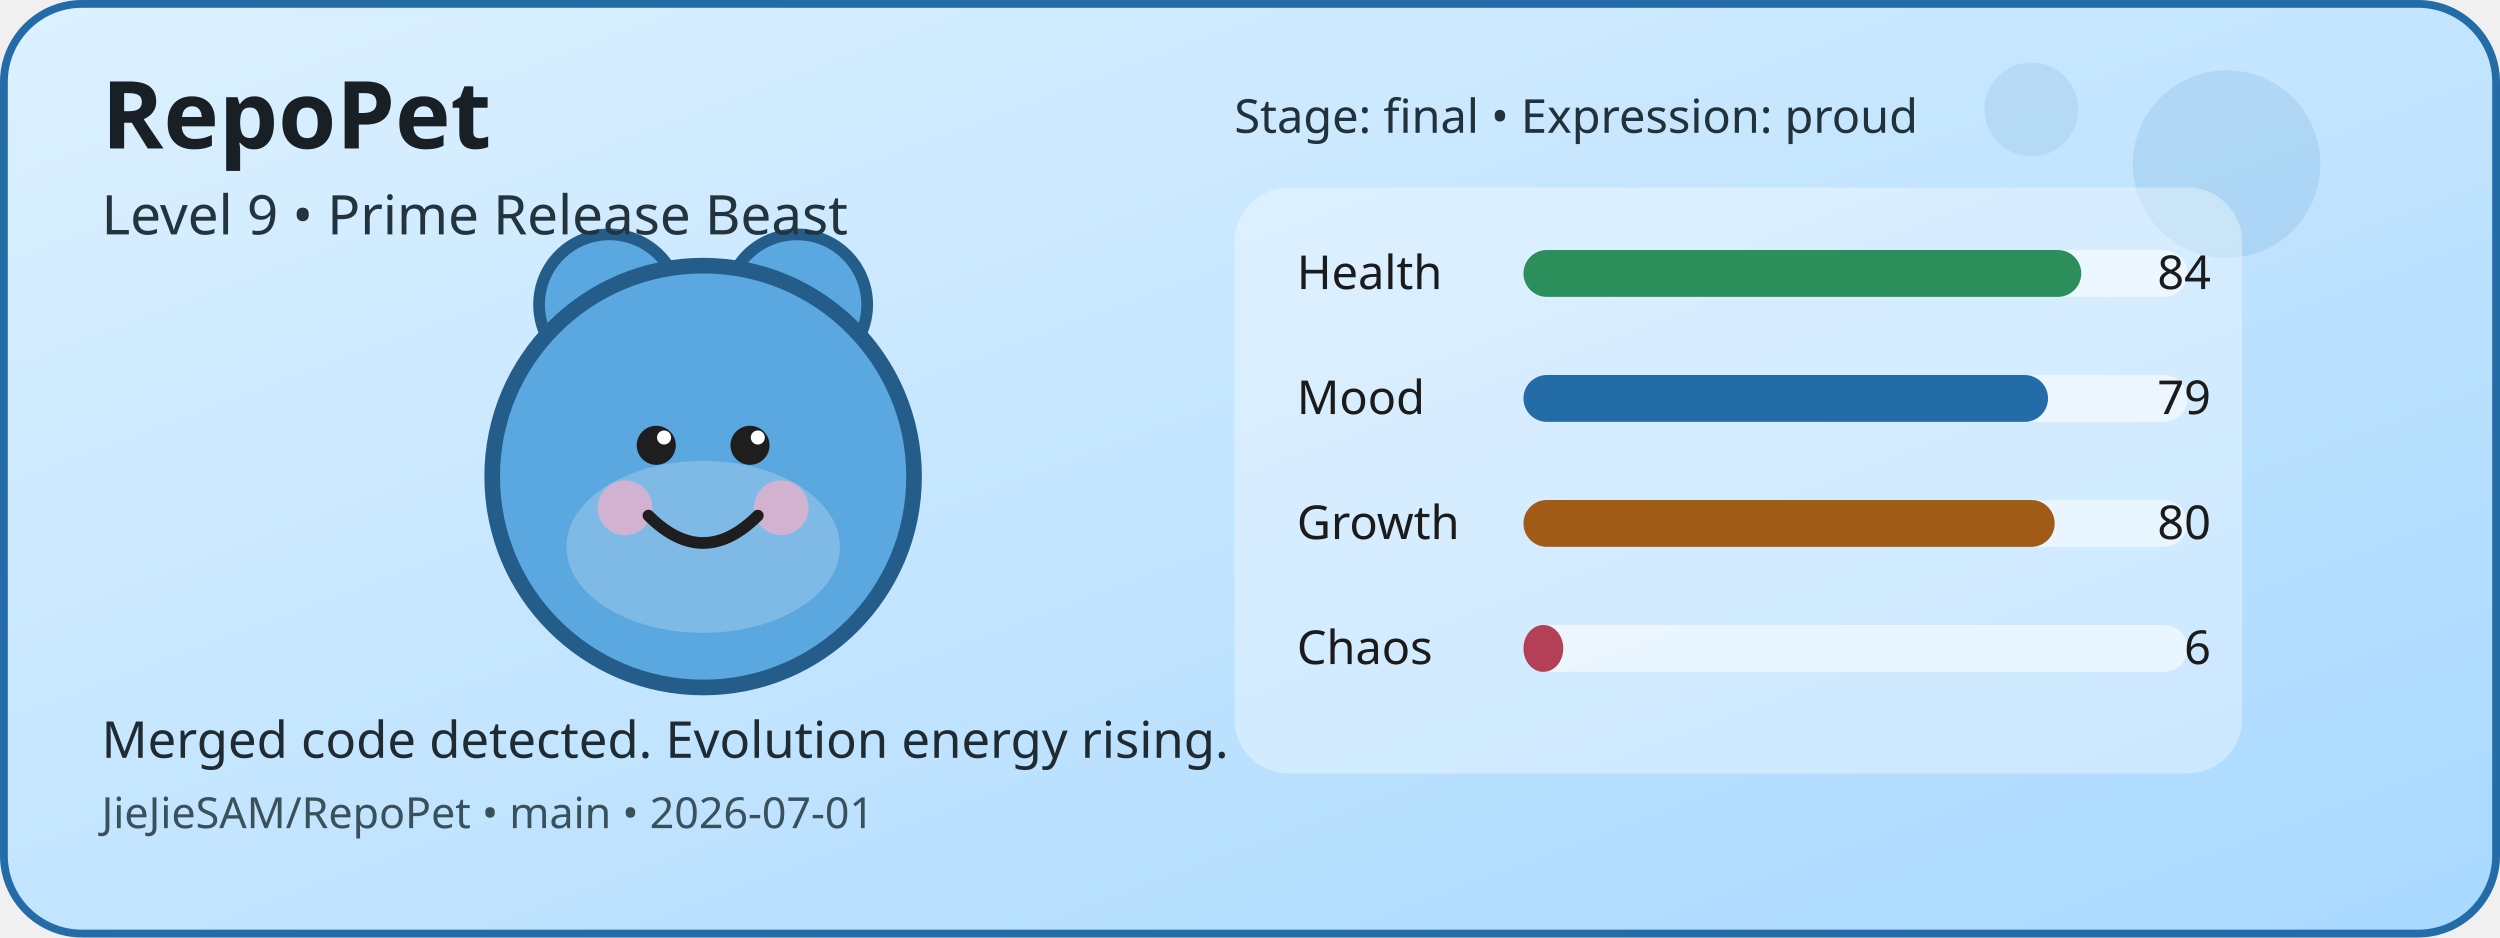
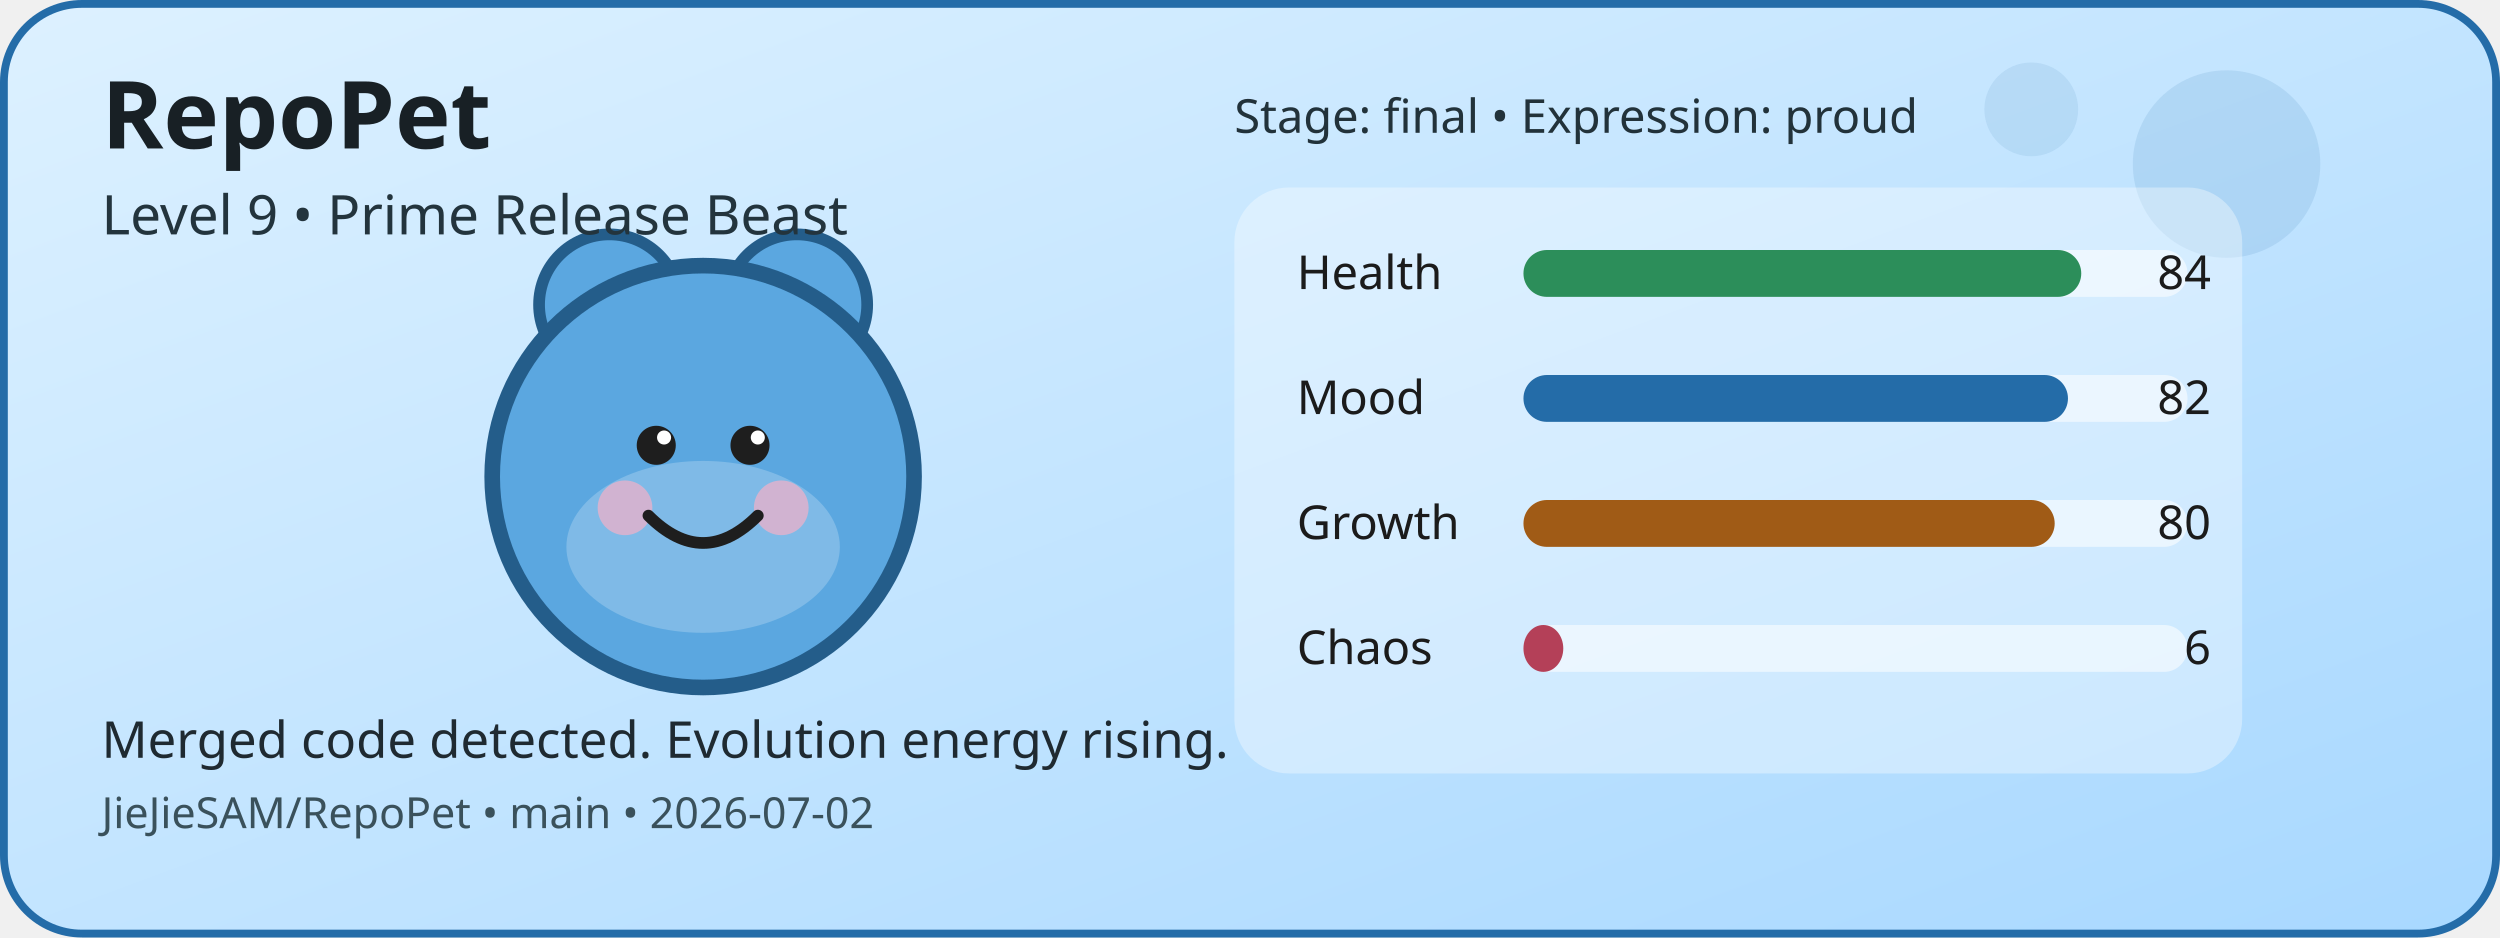
<svg xmlns="http://www.w3.org/2000/svg" width="640" height="240" viewBox="0 0 640 240" role="img" aria-label="RepoPet status card">
  <defs>
    <linearGradient id="cardGradient" x1="0" y1="0" x2="1" y2="1">
      <stop offset="0%" stop-color="#DDF1FF" />
      <stop offset="100%" stop-color="#A8D8FF" />
    </linearGradient>
  </defs>
  <rect x="1" y="1" width="638" height="238" rx="20" fill="url(#cardGradient)" stroke="#246CA8" stroke-width="2" />
  <circle cx="570" cy="42" r="24" fill="#246CA8" opacity="0.12" />
  <circle cx="520" cy="28" r="12" fill="#246CA8" opacity="0.1" />
  <circle cx="156" cy="78" r="18" fill="#5BA7E0" stroke="#245D8A" stroke-width="3" />
  <circle cx="204" cy="78" r="18" fill="#5BA7E0" stroke="#245D8A" stroke-width="3" />
  <circle cx="180" cy="122" r="54" fill="#5BA7E0" stroke="#245D8A" stroke-width="4" />
  <ellipse cx="180" cy="140" rx="35" ry="22" fill="#FFFFFF" opacity="0.22" />
  <circle cx="160" cy="130" r="7" fill="#F4B1C7" opacity="0.7" />
  <circle cx="200" cy="130" r="7" fill="#F4B1C7" opacity="0.7" />
  <circle cx="168" cy="114" r="5" fill="#1E1E1E" />
  <circle cx="192" cy="114" r="5" fill="#1E1E1E" />
  <circle cx="170" cy="112" r="1.8" fill="#FFFFFF" />
  <circle cx="194" cy="112" r="1.8" fill="#FFFFFF" />
  <path d="M166 132 Q180 146 194 132" fill="none" stroke="#1E1E1E" stroke-width="3" stroke-linecap="round" />
  <rect x="316" y="48" width="258" height="150" rx="14" fill="#FFFFFF" opacity="0.35" />
  <text x="332" y="74" font-family="Verdana, sans-serif" font-size="12" fill="#1B1B1B">Health</text>
  <rect x="390" y="64" width="170" height="12" rx="6" fill="#FFFFFF" opacity="0.55" />
  <rect x="390" y="64" width="142.8" height="12" rx="6" fill="#2C8E5A" />
  <text x="566" y="74" text-anchor="end" font-family="Verdana, sans-serif" font-size="12" fill="#1B1B1B">84</text>
  <text x="332" y="106" font-family="Verdana, sans-serif" font-size="12" fill="#1B1B1B">Mood</text>
  <rect x="390" y="96" width="170" height="12" rx="6" fill="#FFFFFF" opacity="0.55" />
-   <rect x="390" y="96" width="134.3" height="12" rx="6" fill="#246CA8" />
-   <text x="566" y="106" text-anchor="end" font-family="Verdana, sans-serif" font-size="12" fill="#1B1B1B">79</text>
+   <rect x="390" y="96" width="139.4" height="12" rx="6" fill="#246CA8" />
+   <text x="566" y="106" text-anchor="end" font-family="Verdana, sans-serif" font-size="12" fill="#1B1B1B">82</text>
  <text x="332" y="138" font-family="Verdana, sans-serif" font-size="12" fill="#1B1B1B">Growth</text>
  <rect x="390" y="128" width="170" height="12" rx="6" fill="#FFFFFF" opacity="0.55" />
  <rect x="390" y="128" width="136" height="12" rx="6" fill="#A05B16" />
  <text x="566" y="138" text-anchor="end" font-family="Verdana, sans-serif" font-size="12" fill="#1B1B1B">80</text>
  <text x="332" y="170" font-family="Verdana, sans-serif" font-size="12" fill="#1B1B1B">Chaos</text>
  <rect x="390" y="160" width="170" height="12" rx="6" fill="#FFFFFF" opacity="0.55" />
  <rect x="390" y="160" width="10.2" height="12" rx="6" fill="#B44058" />
  <text x="566" y="170" text-anchor="end" font-family="Verdana, sans-serif" font-size="12" fill="#1B1B1B">6</text>
  <text x="26" y="38" font-family="Verdana, sans-serif" font-size="24" font-weight="700" fill="#182025">RepoPet</text>
  <text x="26" y="60" font-family="Verdana, sans-serif" font-size="14" fill="#23343D">Level 9 • Prime Release Beast</text>
  <text x="26" y="194" font-family="Verdana, sans-serif" font-size="13" fill="#1F2A31">Merged code detected. Evolution energy rising.</text>
-   <text x="26" y="212" font-family="Verdana, sans-serif" font-size="11" fill="#3A515B">JieJieSAM/RepoPet • main • 2026-07-01</text>
+   <text x="26" y="212" font-family="Verdana, sans-serif" font-size="11" fill="#3A515B">JieJieSAM/RepoPet • main • 2026-07-02</text>
  <text x="316" y="34" font-family="Verdana, sans-serif" font-size="12" fill="#22323A">Stage: final • Expression: proud</text>
</svg>
